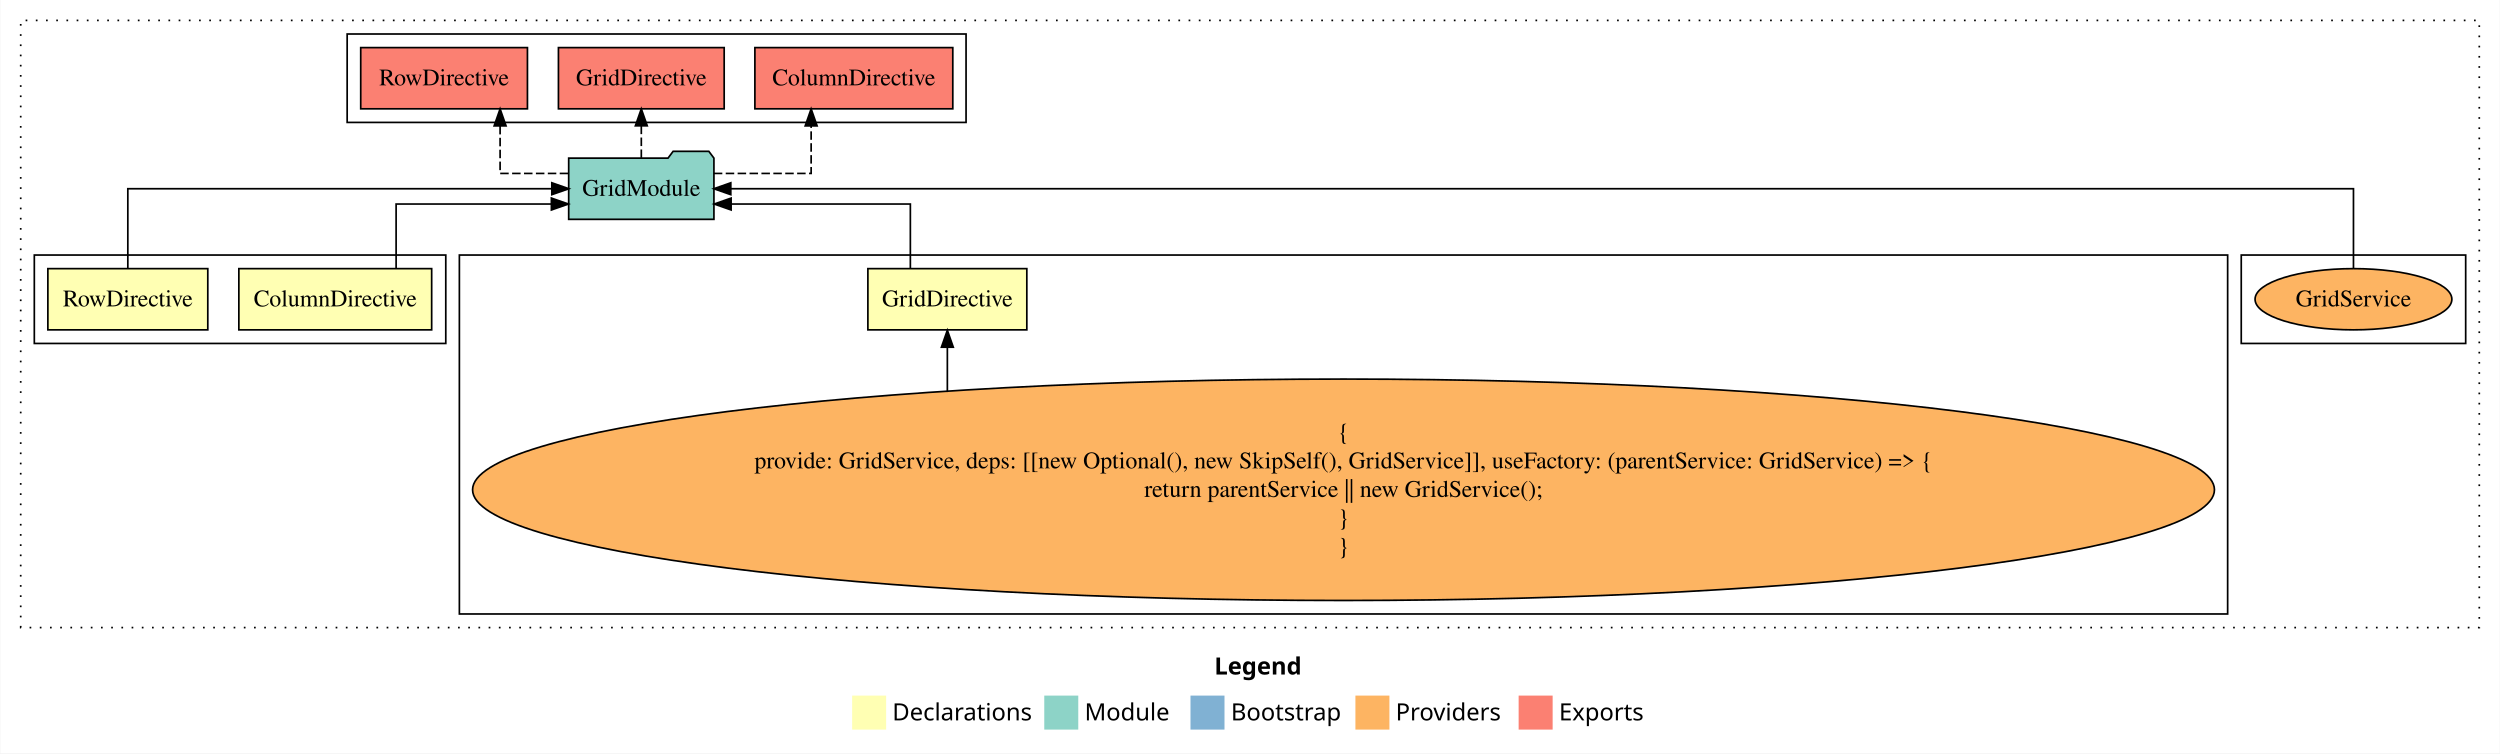
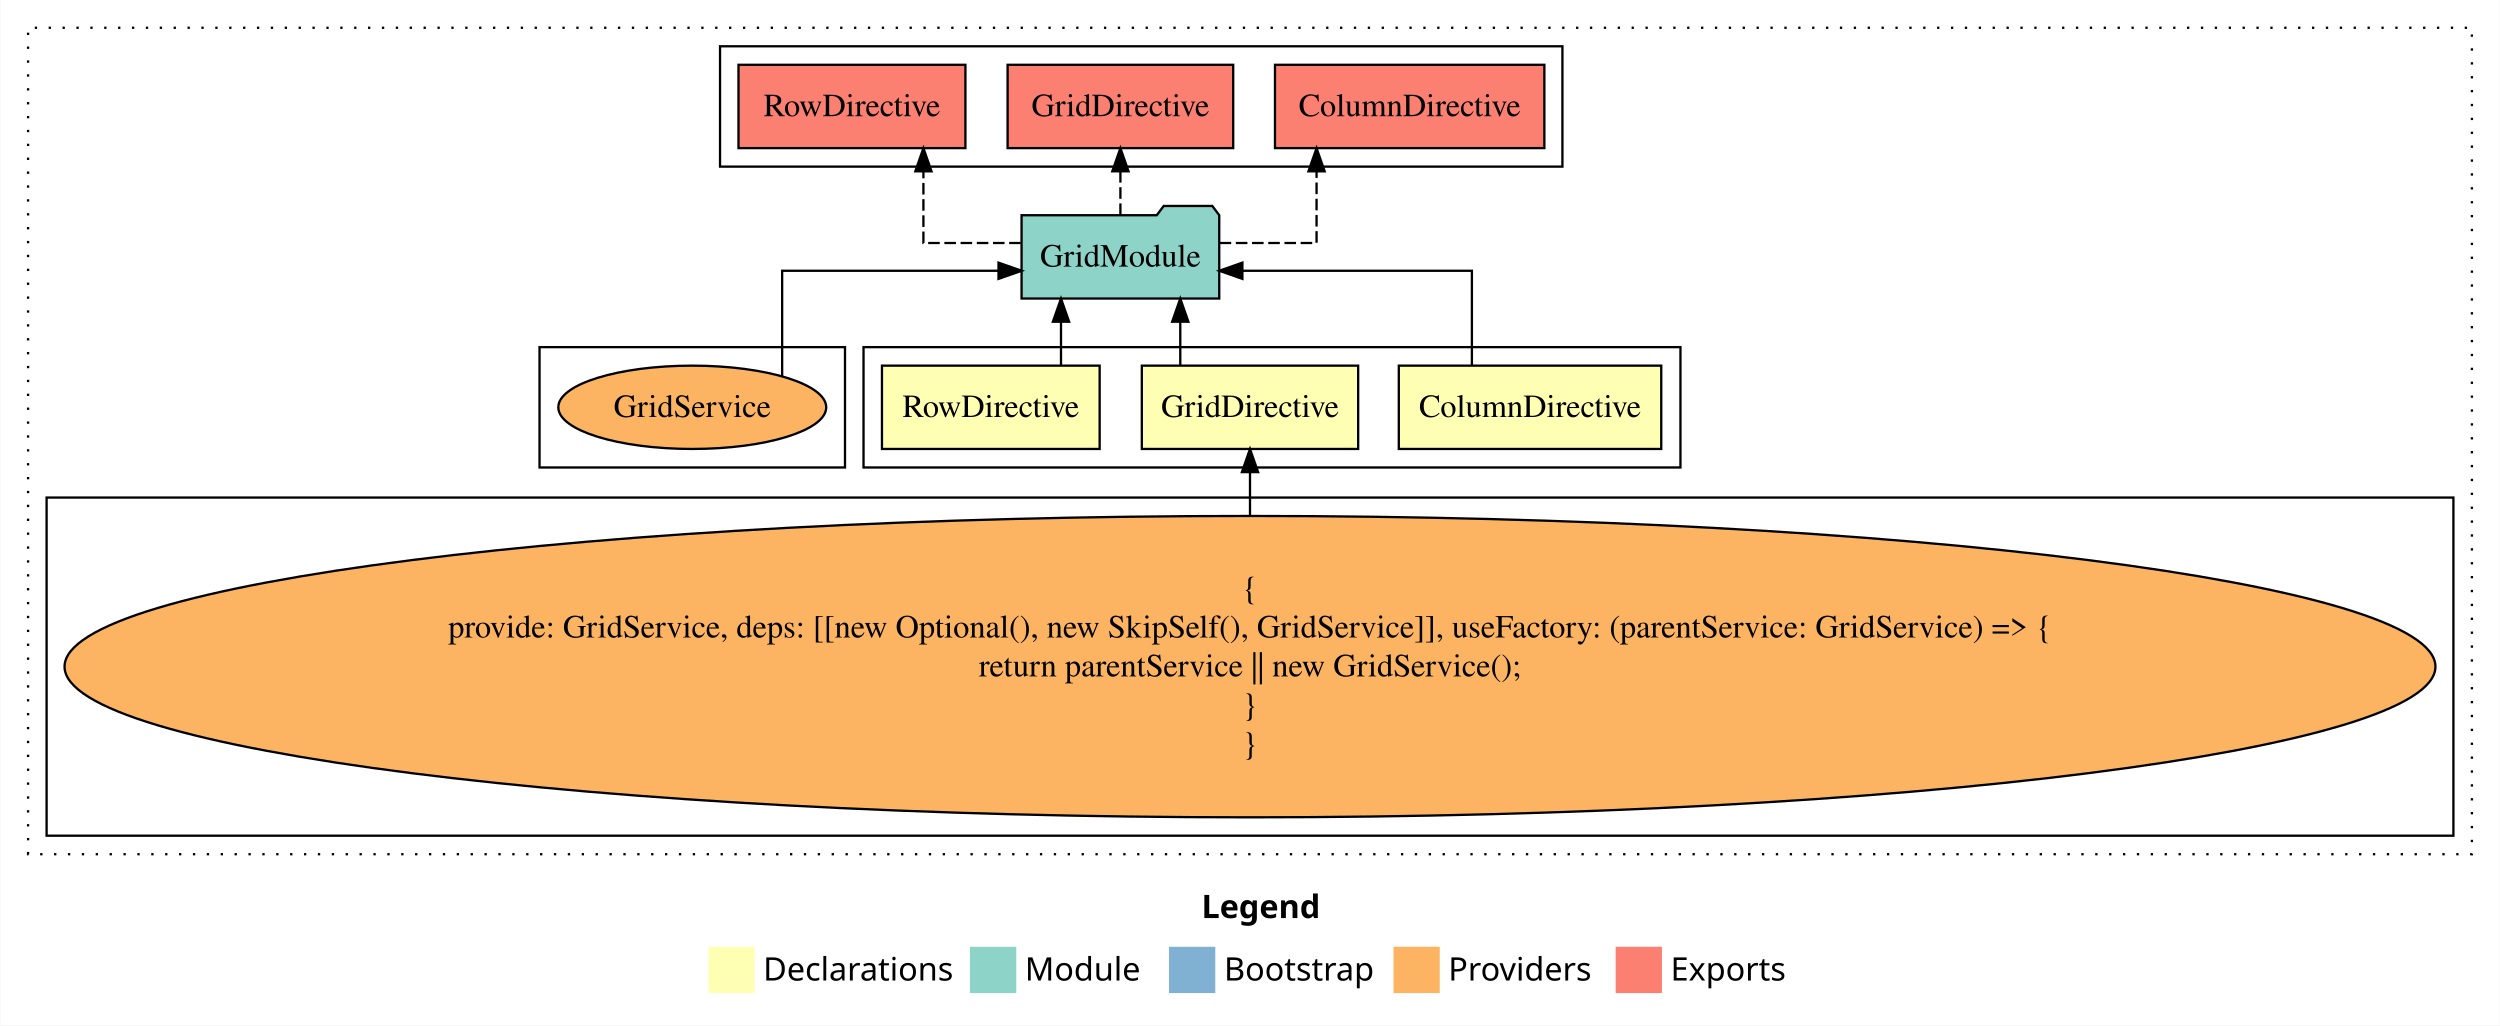
- <svg xmlns="http://www.w3.org/2000/svg" width="1470pt" height="443pt" viewBox="0.00 0.00 1470.00 443.11">
+ <svg xmlns="http://www.w3.org/2000/svg" width="1080pt" height="443pt" viewBox="0.00 0.00 1080.00 443.11">
  <g id="graph0" class="graph" transform="scale(1 1) rotate(0) translate(4 439.11)">
-     <polygon fill="white" stroke="transparent" points="-4,4 -4,-439.11 1466,-439.11 1466,4 -4,4" />
-     <text text-anchor="start" x="710.01" y="-42.4" font-family="Times-12" font-weight="bold" font-size="14.00">Legend</text>
-     <polygon fill="#ffffb3" stroke="transparent" points="497,-10 497,-30 517,-30 517,-10 497,-10" />
-     <text text-anchor="start" x="520.63" y="-15.4" font-family="Times-12" font-size="14.00">  Declarations</text>
-     <polygon fill="#8dd3c7" stroke="transparent" points="610,-10 610,-30 630,-30 630,-10 610,-10" />
-     <text text-anchor="start" x="633.73" y="-15.4" font-family="Times-12" font-size="14.00">  Module</text>
-     <polygon fill="#80b1d3" stroke="transparent" points="696,-10 696,-30 716,-30 716,-10 696,-10" />
-     <text text-anchor="start" x="719.78" y="-15.4" font-family="Times-12" font-size="14.00">  Bootstrap</text>
-     <polygon fill="#fdb462" stroke="transparent" points="793,-10 793,-30 813,-30 813,-10 793,-10" />
-     <text text-anchor="start" x="816.67" y="-15.4" font-family="Times-12" font-size="14.00">  Providers</text>
-     <polygon fill="#fb8072" stroke="transparent" points="889,-10 889,-30 909,-30 909,-10 889,-10" />
-     <text text-anchor="start" x="912.73" y="-15.4" font-family="Times-12" font-size="14.00">  Exports</text>
+     <polygon fill="white" stroke="transparent" points="-4,4 -4,-439.11 1076,-439.11 1076,4 -4,4" />
+     <text text-anchor="start" x="515.01" y="-42.4" font-family="Times-12" font-weight="bold" font-size="14.00">Legend</text>
+     <polygon fill="#ffffb3" stroke="transparent" points="302,-10 302,-30 322,-30 322,-10 302,-10" />
+     <text text-anchor="start" x="325.63" y="-15.4" font-family="Times-12" font-size="14.00">  Declarations</text>
+     <polygon fill="#8dd3c7" stroke="transparent" points="415,-10 415,-30 435,-30 435,-10 415,-10" />
+     <text text-anchor="start" x="438.73" y="-15.4" font-family="Times-12" font-size="14.00">  Module</text>
+     <polygon fill="#80b1d3" stroke="transparent" points="501,-10 501,-30 521,-30 521,-10 501,-10" />
+     <text text-anchor="start" x="524.78" y="-15.4" font-family="Times-12" font-size="14.00">  Bootstrap</text>
+     <polygon fill="#fdb462" stroke="transparent" points="598,-10 598,-30 618,-30 618,-10 598,-10" />
+     <text text-anchor="start" x="621.67" y="-15.4" font-family="Times-12" font-size="14.00">  Providers</text>
+     <polygon fill="#fb8072" stroke="transparent" points="694,-10 694,-30 714,-30 714,-10 694,-10" />
+     <text text-anchor="start" x="717.73" y="-15.4" font-family="Times-12" font-size="14.00">  Exports</text>
    <g id="clust1" class="cluster">
-       <polygon fill="none" stroke="black" stroke-dasharray="1,5" points="8,-70 8,-427.11 1454,-427.11 1454,-70 8,-70" />
+       <polygon fill="none" stroke="black" stroke-dasharray="1,5" points="8,-70 8,-427.11 1064,-427.11 1064,-70 8,-70" />
+     </g>
+     <g id="clust2" class="cluster">
+       <polygon fill="none" stroke="black" points="369,-237.11 369,-289.11 722,-289.11 722,-237.11 369,-237.11" />
+     </g>
+     <g id="clust7" class="cluster">
+       <polygon fill="none" stroke="black" points="307,-367.11 307,-419.11 671,-419.11 671,-367.11 307,-367.11" />
+     </g>
+     <g id="clust4" class="cluster">
+       <polygon fill="none" stroke="black" points="16,-78 16,-224.11 1056,-224.11 1056,-78 16,-78" />
    </g>
    <g id="clust9" class="cluster">
-       <polygon fill="none" stroke="black" points="1314,-237.11 1314,-289.11 1446,-289.11 1446,-237.11 1314,-237.11" />
-     </g>
-     <g id="clust4" class="cluster">
-       <polygon fill="none" stroke="black" points="266,-78 266,-289.11 1306,-289.11 1306,-78 266,-78" />
-     </g>
-     <g id="clust7" class="cluster">
-       <polygon fill="none" stroke="black" points="200,-367.11 200,-419.11 564,-419.11 564,-367.11 200,-367.11" />
-     </g>
-     <g id="clust2" class="cluster">
-       <polygon fill="none" stroke="black" points="16,-237.11 16,-289.11 258,-289.11 258,-237.11 16,-237.11" />
+       <polygon fill="none" stroke="black" points="229,-237.11 229,-289.11 361,-289.11 361,-237.11 229,-237.11" />
    </g>
    <g id="node1" class="node">
-       <polygon fill="#ffffb3" stroke="black" points="249.7,-281.11 136.3,-281.11 136.3,-245.11 249.7,-245.11 249.7,-281.11" />
-       <text text-anchor="middle" x="193" y="-258.91" font-family="Times,serif" font-size="14.00">ColumnDirective</text>
+       <polygon fill="#ffffb3" stroke="black" points="713.7,-281.11 600.3,-281.11 600.3,-245.11 713.7,-245.11 713.7,-281.11" />
+       <text text-anchor="middle" x="657" y="-258.91" font-family="Times,serif" font-size="14.00">ColumnDirective</text>
    </g>
    <g id="node4" class="node">
-       <polygon fill="#8dd3c7" stroke="black" points="415.71,-346.11 412.71,-350.11 391.71,-350.11 388.71,-346.11 330.29,-346.11 330.29,-310.11 415.71,-310.11 415.71,-346.11" />
-       <text text-anchor="middle" x="373" y="-323.91" font-family="Times,serif" font-size="14.00">GridModule</text>
+       <polygon fill="#8dd3c7" stroke="black" points="522.71,-346.11 519.71,-350.11 498.71,-350.11 495.71,-346.11 437.29,-346.11 437.29,-310.11 522.71,-310.11 522.71,-346.11" />
+       <text text-anchor="middle" x="480" y="-323.91" font-family="Times,serif" font-size="14.00">GridModule</text>
    </g>
    <g id="edge1" class="edge">
-       <path fill="none" stroke="black" d="M228.79,-281.13C228.79,-297.51 228.79,-319.11 228.79,-319.11 228.79,-319.11 320.12,-319.11 320.12,-319.11" />
-       <polygon fill="black" stroke="black" points="320.12,-322.61 330.12,-319.11 320.12,-315.61 320.12,-322.61" />
+       <path fill="none" stroke="black" d="M631.88,-281.13C631.88,-298.48 631.88,-322.11 631.88,-322.11 631.88,-322.11 532.71,-322.11 532.71,-322.11" />
+       <polygon fill="black" stroke="black" points="532.71,-318.61 522.71,-322.11 532.71,-325.61 532.71,-318.61" />
    </g>
    <g id="node2" class="node">
-       <polygon fill="#ffffb3" stroke="black" points="599.74,-281.11 506.26,-281.11 506.26,-245.11 599.74,-245.11 599.74,-281.11" />
-       <text text-anchor="middle" x="553" y="-258.91" font-family="Times,serif" font-size="14.00">GridDirective</text>
+       <polygon fill="#ffffb3" stroke="black" points="582.74,-281.11 489.26,-281.11 489.26,-245.11 582.74,-245.11 582.74,-281.11" />
+       <text text-anchor="middle" x="536" y="-258.91" font-family="Times,serif" font-size="14.00">GridDirective</text>
    </g>
    <g id="edge2" class="edge">
-       <path fill="none" stroke="black" d="M531.24,-281.13C531.24,-297.51 531.24,-319.11 531.24,-319.11 531.24,-319.11 425.82,-319.11 425.82,-319.11" />
-       <polygon fill="black" stroke="black" points="425.82,-315.61 415.82,-319.11 425.82,-322.61 425.82,-315.61" />
+       <path fill="none" stroke="black" d="M505.87,-281.21C505.87,-281.21 505.87,-300.1 505.87,-300.1" />
+       <polygon fill="black" stroke="black" points="502.37,-300.1 505.87,-310.1 509.37,-300.1 502.37,-300.1" />
    </g>
    <g id="node3" class="node">
-       <polygon fill="#ffffb3" stroke="black" points="118.03,-281.11 23.97,-281.11 23.97,-245.11 118.03,-245.11 118.03,-281.11" />
-       <text text-anchor="middle" x="71" y="-258.91" font-family="Times,serif" font-size="14.00">RowDirective</text>
+       <polygon fill="#ffffb3" stroke="black" points="471.03,-281.11 376.97,-281.11 376.97,-245.11 471.03,-245.11 471.03,-281.11" />
+       <text text-anchor="middle" x="424" y="-258.91" font-family="Times,serif" font-size="14.00">RowDirective</text>
    </g>
    <g id="edge4" class="edge">
-       <path fill="none" stroke="black" d="M71,-281.21C71,-300.45 71,-328.11 71,-328.11 71,-328.11 320.37,-328.11 320.37,-328.11" />
-       <polygon fill="black" stroke="black" points="320.37,-331.61 330.37,-328.11 320.37,-324.61 320.37,-331.61" />
+       <path fill="none" stroke="black" d="M454.33,-281.21C454.33,-281.21 454.33,-300.1 454.33,-300.1" />
+       <polygon fill="black" stroke="black" points="450.83,-300.1 454.33,-310.1 457.83,-300.1 450.83,-300.1" />
    </g>
    <g id="node6" class="node">
-       <polygon fill="#fb8072" stroke="black" points="556.2,-411.11 439.8,-411.11 439.8,-375.11 556.2,-375.11 556.2,-411.11" />
-       <text text-anchor="middle" x="498" y="-388.91" font-family="Times,serif" font-size="14.00">ColumnDirective </text>
+       <polygon fill="#fb8072" stroke="black" points="663.2,-411.11 546.8,-411.11 546.8,-375.11 663.2,-375.11 663.2,-411.11" />
+       <text text-anchor="middle" x="605" y="-388.91" font-family="Times,serif" font-size="14.00">ColumnDirective </text>
    </g>
    <g id="edge5" class="edge">
-       <path fill="none" stroke="black" stroke-dasharray="5,2" d="M415.65,-337.11C442.8,-337.11 472.89,-337.11 472.89,-337.11 472.89,-337.11 472.89,-365.08 472.89,-365.08" />
-       <polygon fill="black" stroke="black" points="469.39,-365.08 472.89,-375.08 476.39,-365.08 469.39,-365.08" />
+       <path fill="none" stroke="black" stroke-dasharray="5,2" d="M522.88,-334.11C543.9,-334.11 564.76,-334.11 564.76,-334.11 564.76,-334.11 564.76,-365.09 564.76,-365.09" />
+       <polygon fill="black" stroke="black" points="561.26,-365.09 564.76,-375.09 568.26,-365.09 561.26,-365.09" />
    </g>
    <g id="node7" class="node">
-       <polygon fill="#fb8072" stroke="black" points="421.74,-411.11 324.26,-411.11 324.26,-375.11 421.74,-375.11 421.74,-411.11" />
-       <text text-anchor="middle" x="373" y="-388.91" font-family="Times,serif" font-size="14.00">GridDirective </text>
+       <polygon fill="#fb8072" stroke="black" points="528.74,-411.11 431.26,-411.11 431.26,-375.11 528.74,-375.11 528.74,-411.11" />
+       <text text-anchor="middle" x="480" y="-388.91" font-family="Times,serif" font-size="14.00">GridDirective </text>
    </g>
    <g id="edge6" class="edge">
-       <path fill="none" stroke="black" stroke-dasharray="5,2" d="M373,-346.21C373,-346.21 373,-365.1 373,-365.1" />
-       <polygon fill="black" stroke="black" points="369.5,-365.1 373,-375.1 376.5,-365.1 369.5,-365.1" />
+       <path fill="none" stroke="black" stroke-dasharray="5,2" d="M480,-346.21C480,-346.21 480,-365.1 480,-365.1" />
+       <polygon fill="black" stroke="black" points="476.5,-365.1 480,-375.1 483.5,-365.1 476.5,-365.1" />
    </g>
    <g id="node8" class="node">
-       <polygon fill="#fb8072" stroke="black" points="306.03,-411.11 207.97,-411.11 207.97,-375.11 306.03,-375.11 306.03,-411.11" />
-       <text text-anchor="middle" x="257" y="-388.91" font-family="Times,serif" font-size="14.00">RowDirective </text>
+       <polygon fill="#fb8072" stroke="black" points="413.03,-411.11 314.97,-411.11 314.97,-375.11 413.03,-375.11 413.03,-411.11" />
+       <text text-anchor="middle" x="364" y="-388.91" font-family="Times,serif" font-size="14.00">RowDirective </text>
    </g>
    <g id="edge7" class="edge">
-       <path fill="none" stroke="black" stroke-dasharray="5,2" d="M330.01,-337.11C309.75,-337.11 289.95,-337.11 289.95,-337.11 289.95,-337.11 289.95,-365.08 289.95,-365.08" />
-       <polygon fill="black" stroke="black" points="286.45,-365.08 289.95,-375.08 293.45,-365.08 286.45,-365.08" />
+       <path fill="none" stroke="black" stroke-dasharray="5,2" d="M436.94,-334.11C415.83,-334.11 394.88,-334.11 394.88,-334.11 394.88,-334.11 394.88,-365.09 394.88,-365.09" />
+       <polygon fill="black" stroke="black" points="391.38,-365.09 394.88,-375.09 398.38,-365.09 391.38,-365.09" />
    </g>
    <g id="node5" class="node">
-       <ellipse fill="#fdb462" stroke="black" cx="786" cy="-151.05" rx="512.24" ry="65.11" />
-       <text text-anchor="middle" x="786" y="-180.45" font-family="Times,serif" font-size="14.00">{</text>
-       <text text-anchor="middle" x="786" y="-163.65" font-family="Times,serif" font-size="14.00">    provide: GridService, deps: [[new Optional(), new SkipSelf(), GridService]], useFactory: (parentService: GridService) =&gt; {</text>
-       <text text-anchor="middle" x="786" y="-146.85" font-family="Times,serif" font-size="14.00">        return parentService || new GridService();</text>
-       <text text-anchor="middle" x="786" y="-130.05" font-family="Times,serif" font-size="14.00">    }</text>
-       <text text-anchor="middle" x="786" y="-113.25" font-family="Times,serif" font-size="14.00">}</text>
+       <ellipse fill="#fdb462" stroke="black" cx="536" cy="-151.05" rx="512.24" ry="65.11" />
+       <text text-anchor="middle" x="536" y="-180.45" font-family="Times,serif" font-size="14.00">{</text>
+       <text text-anchor="middle" x="536" y="-163.65" font-family="Times,serif" font-size="14.00">    provide: GridService, deps: [[new Optional(), new SkipSelf(), GridService]], useFactory: (parentService: GridService) =&gt; {</text>
+       <text text-anchor="middle" x="536" y="-146.85" font-family="Times,serif" font-size="14.00">        return parentService || new GridService();</text>
+       <text text-anchor="middle" x="536" y="-130.05" font-family="Times,serif" font-size="14.00">    }</text>
+       <text text-anchor="middle" x="536" y="-113.25" font-family="Times,serif" font-size="14.00">}</text>
    </g>
    <g id="edge3" class="edge">
-       <path fill="none" stroke="black" d="M553,-209.05C553,-209.05 553,-234.89 553,-234.89" />
-       <polygon fill="black" stroke="black" points="549.5,-234.89 553,-244.89 556.5,-234.89 549.5,-234.89" />
+       <path fill="none" stroke="black" d="M536,-216.24C536,-216.24 536,-235.1 536,-235.1" />
+       <polygon fill="black" stroke="black" points="532.5,-235.1 536,-245.1 539.5,-235.1 532.5,-235.1" />
    </g>
    <g id="node9" class="node">
-       <ellipse fill="#fdb462" stroke="black" cx="1380" cy="-263.11" rx="57.88" ry="18" />
-       <text text-anchor="middle" x="1380" y="-258.91" font-family="Times,serif" font-size="14.00">GridService</text>
+       <ellipse fill="#fdb462" stroke="black" cx="295" cy="-263.11" rx="57.88" ry="18" />
+       <text text-anchor="middle" x="295" y="-258.91" font-family="Times,serif" font-size="14.00">GridService</text>
    </g>
    <g id="edge8" class="edge">
-       <path fill="none" stroke="black" d="M1380,-281.21C1380,-300.45 1380,-328.11 1380,-328.11 1380,-328.11 425.63,-328.11 425.63,-328.11" />
-       <polygon fill="black" stroke="black" points="425.63,-324.61 415.63,-328.11 425.63,-331.61 425.63,-324.61" />
+       <path fill="none" stroke="black" d="M333.84,-276.5C333.84,-293.9 333.84,-322.11 333.84,-322.11 333.84,-322.11 427.33,-322.11 427.33,-322.11" />
+       <polygon fill="black" stroke="black" points="427.33,-325.61 437.33,-322.11 427.33,-318.61 427.33,-325.61" />
    </g>
  </g>
</svg>
